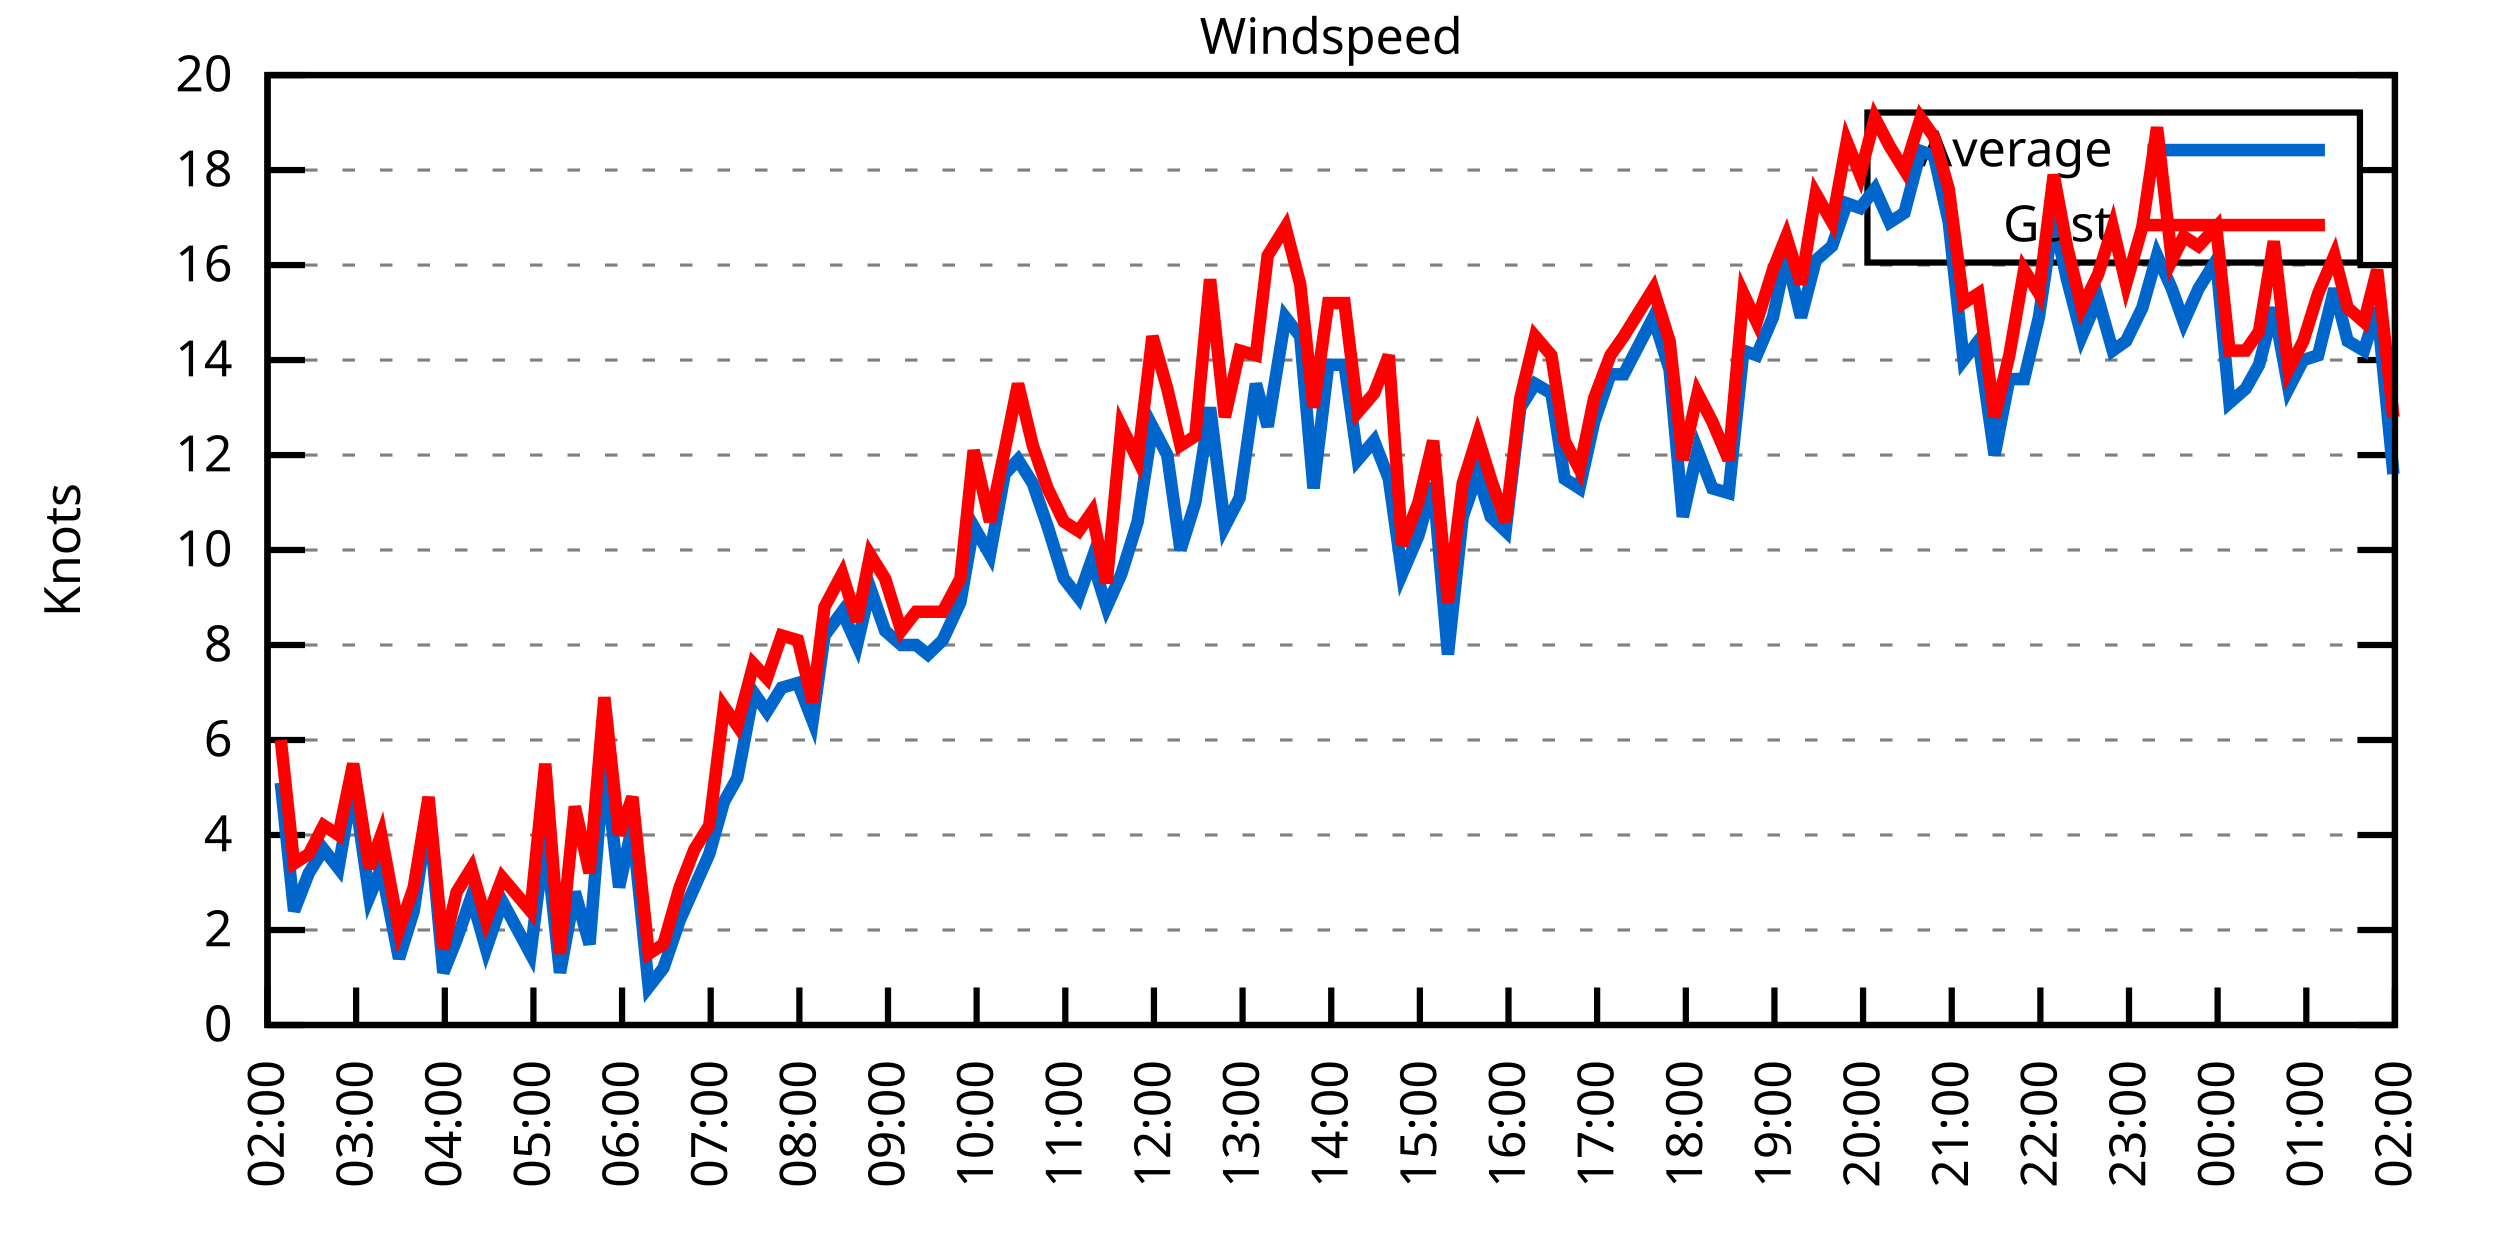
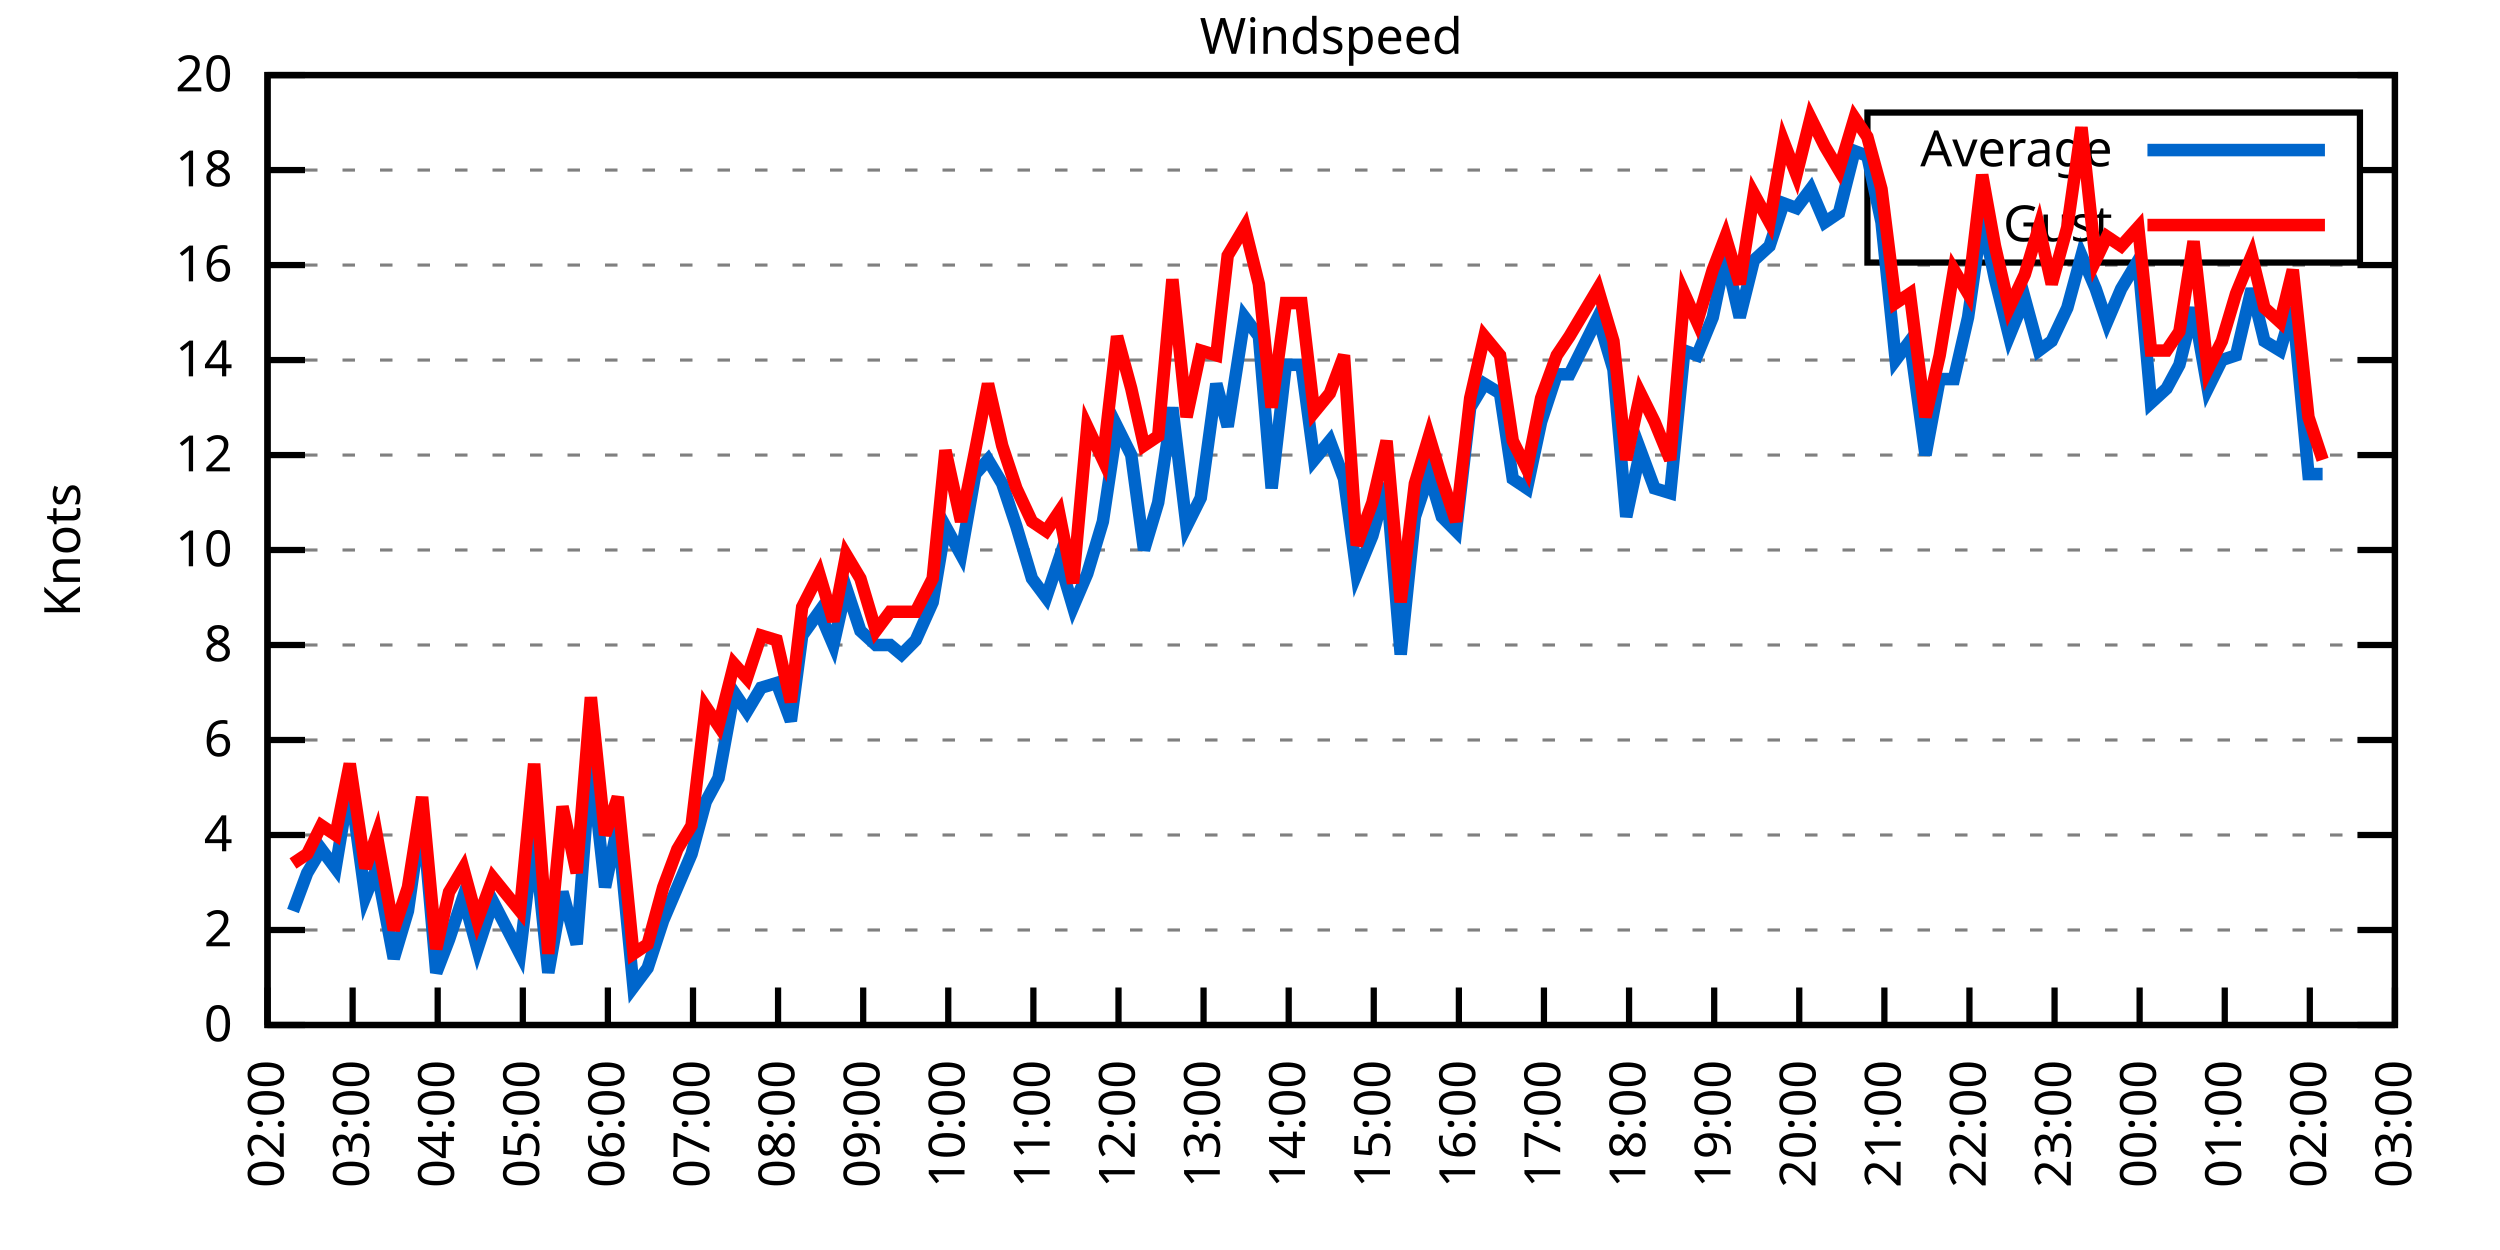
<svg xmlns="http://www.w3.org/2000/svg" xmlns:xlink="http://www.w3.org/1999/xlink" width="400" height="200" viewBox="0 0 400 200">
  <g id="gnuplot_canvas">
    <rect x="0" y="0" width="400" height="200" fill="none" />
    <defs>
      <circle id="gpDot" r="0.5" stroke-width="0.5" stroke="currentColor" />
      <path id="gpPt0" stroke-width="0.333" stroke="currentColor" d="M-1,0 h2 M0,-1 v2" />
      <path id="gpPt1" stroke-width="0.333" stroke="currentColor" d="M-1,-1 L1,1 M1,-1 L-1,1" />
      <path id="gpPt2" stroke-width="0.333" stroke="currentColor" d="M-1,0 L1,0 M0,-1 L0,1 M-1,-1 L1,1 M-1,1 L1,-1" />
      <rect id="gpPt3" stroke-width="0.333" stroke="currentColor" x="-1" y="-1" width="2" height="2" />
      <rect id="gpPt4" stroke-width="0.333" stroke="currentColor" fill="currentColor" x="-1" y="-1" width="2" height="2" />
      <circle id="gpPt5" stroke-width="0.333" stroke="currentColor" cx="0" cy="0" r="1" />
      <use xlink:href="#gpPt5" id="gpPt6" fill="currentColor" stroke="none" />
      <path id="gpPt7" stroke-width="0.333" stroke="currentColor" d="M0,-1.33 L-1.33,0.67 L1.33,0.67 z" />
      <use xlink:href="#gpPt7" id="gpPt8" fill="currentColor" stroke="none" />
      <use xlink:href="#gpPt7" id="gpPt9" stroke="currentColor" transform="rotate(180)" />
      <use xlink:href="#gpPt9" id="gpPt10" fill="currentColor" stroke="none" />
      <use xlink:href="#gpPt3" id="gpPt11" stroke="currentColor" transform="rotate(45)" />
      <use xlink:href="#gpPt11" id="gpPt12" fill="currentColor" stroke="none" />
      <path id="gpPt13" stroke-width="0.333" stroke="currentColor" d="M0,1.330 L1.265,0.411 L0.782,-1.067 L-0.782,-1.076 L-1.265,0.411 z" />
      <use xlink:href="#gpPt13" id="gpPt14" fill="currentColor" stroke="none" />
      <filter id="textbox" filterUnits="objectBoundingBox" x="0" y="0" height="1" width="1">
        <feFlood flood-color="white" flood-opacity="1" result="bgnd" />
        <feComposite in="SourceGraphic" in2="bgnd" operator="atop" />
      </filter>
      <filter id="greybox" filterUnits="objectBoundingBox" x="0" y="0" height="1" width="1">
        <feFlood flood-color="lightgrey" flood-opacity="1" result="grey" />
        <feComposite in="SourceGraphic" in2="grey" operator="atop" />
      </filter>
    </defs>
    <g fill="none" color="white" stroke="currentColor" stroke-width="1.00" stroke-linecap="butt" stroke-linejoin="miter">
</g>
    <g fill="none" color="black" stroke="currentColor" stroke-width="1.00" stroke-linecap="butt" stroke-linejoin="miter">
      <g stroke="none" shape-rendering="crispEdges">
        <polygon fill="rgb(255, 255, 255)" points="42.80,164.00 383.18,164.00 383.18,12.02 42.80,12.02 " />
      </g>
    </g>
    <g fill="none" color="black" stroke="currentColor" stroke-width="1.00" stroke-linecap="butt" stroke-linejoin="miter">
</g>
    <g fill="none" color="black" stroke="black" stroke-width="0.50" stroke-linecap="butt" stroke-linejoin="miter">
</g>
    <g fill="none" color="gray" stroke="currentColor" stroke-width="0.50" stroke-linecap="butt" stroke-linejoin="miter">
      <path stroke="gray" stroke-dasharray="2,4" class="gridline" d="M42.80,164.00 L383.19,164.00  " />
    </g>
    <g fill="none" color="gray" stroke="gray" stroke-width="1.00" stroke-linecap="butt" stroke-linejoin="miter">
</g>
    <g fill="none" color="black" stroke="currentColor" stroke-width="1.00" stroke-linecap="butt" stroke-linejoin="miter">
      <path stroke="black" d="M42.80,164.00 L48.80,164.00 M383.19,164.00 L377.19,164.00  " />
      <g transform="translate(37.20,166.60)" stroke="none" fill="black" font-family="Sans" font-size="8.00" text-anchor="end">
        <text>
          <tspan font-family="Sans"> 0</tspan>
        </text>
      </g>
    </g>
    <g fill="none" color="black" stroke="currentColor" stroke-width="1.00" stroke-linecap="butt" stroke-linejoin="miter">
</g>
    <g fill="none" color="black" stroke="black" stroke-width="0.50" stroke-linecap="butt" stroke-linejoin="miter">
</g>
    <g fill="none" color="gray" stroke="currentColor" stroke-width="0.50" stroke-linecap="butt" stroke-linejoin="miter">
      <path stroke="gray" stroke-dasharray="2,4" class="gridline" d="M42.80,148.80 L383.19,148.80  " />
    </g>
    <g fill="none" color="gray" stroke="gray" stroke-width="1.00" stroke-linecap="butt" stroke-linejoin="miter">
</g>
    <g fill="none" color="black" stroke="currentColor" stroke-width="1.00" stroke-linecap="butt" stroke-linejoin="miter">
      <path stroke="black" d="M42.80,148.80 L48.80,148.80 M383.19,148.80 L377.19,148.80  " />
      <g transform="translate(37.20,151.40)" stroke="none" fill="black" font-family="Sans" font-size="8.00" text-anchor="end">
        <text>
          <tspan font-family="Sans"> 2</tspan>
        </text>
      </g>
    </g>
    <g fill="none" color="black" stroke="currentColor" stroke-width="1.00" stroke-linecap="butt" stroke-linejoin="miter">
</g>
    <g fill="none" color="black" stroke="black" stroke-width="0.50" stroke-linecap="butt" stroke-linejoin="miter">
</g>
    <g fill="none" color="gray" stroke="currentColor" stroke-width="0.50" stroke-linecap="butt" stroke-linejoin="miter">
      <path stroke="gray" stroke-dasharray="2,4" class="gridline" d="M42.80,133.60 L383.19,133.60  " />
    </g>
    <g fill="none" color="gray" stroke="gray" stroke-width="1.00" stroke-linecap="butt" stroke-linejoin="miter">
</g>
    <g fill="none" color="black" stroke="currentColor" stroke-width="1.00" stroke-linecap="butt" stroke-linejoin="miter">
      <path stroke="black" d="M42.80,133.60 L48.80,133.60 M383.19,133.60 L377.19,133.60  " />
      <g transform="translate(37.20,136.20)" stroke="none" fill="black" font-family="Sans" font-size="8.00" text-anchor="end">
        <text>
          <tspan font-family="Sans"> 4</tspan>
        </text>
      </g>
    </g>
    <g fill="none" color="black" stroke="currentColor" stroke-width="1.00" stroke-linecap="butt" stroke-linejoin="miter">
</g>
    <g fill="none" color="black" stroke="black" stroke-width="0.50" stroke-linecap="butt" stroke-linejoin="miter">
</g>
    <g fill="none" color="gray" stroke="currentColor" stroke-width="0.50" stroke-linecap="butt" stroke-linejoin="miter">
      <path stroke="gray" stroke-dasharray="2,4" class="gridline" d="M42.80,118.40 L383.19,118.40  " />
    </g>
    <g fill="none" color="gray" stroke="gray" stroke-width="1.00" stroke-linecap="butt" stroke-linejoin="miter">
</g>
    <g fill="none" color="black" stroke="currentColor" stroke-width="1.00" stroke-linecap="butt" stroke-linejoin="miter">
      <path stroke="black" d="M42.80,118.40 L48.80,118.40 M383.19,118.40 L377.19,118.40  " />
      <g transform="translate(37.20,121.00)" stroke="none" fill="black" font-family="Sans" font-size="8.00" text-anchor="end">
        <text>
          <tspan font-family="Sans"> 6</tspan>
        </text>
      </g>
    </g>
    <g fill="none" color="black" stroke="currentColor" stroke-width="1.00" stroke-linecap="butt" stroke-linejoin="miter">
</g>
    <g fill="none" color="black" stroke="black" stroke-width="0.50" stroke-linecap="butt" stroke-linejoin="miter">
</g>
    <g fill="none" color="gray" stroke="currentColor" stroke-width="0.50" stroke-linecap="butt" stroke-linejoin="miter">
      <path stroke="gray" stroke-dasharray="2,4" class="gridline" d="M42.80,103.20 L383.19,103.20  " />
    </g>
    <g fill="none" color="gray" stroke="gray" stroke-width="1.00" stroke-linecap="butt" stroke-linejoin="miter">
</g>
    <g fill="none" color="black" stroke="currentColor" stroke-width="1.00" stroke-linecap="butt" stroke-linejoin="miter">
      <path stroke="black" d="M42.80,103.20 L48.80,103.20 M383.19,103.20 L377.19,103.20  " />
      <g transform="translate(37.20,105.80)" stroke="none" fill="black" font-family="Sans" font-size="8.00" text-anchor="end">
        <text>
          <tspan font-family="Sans"> 8</tspan>
        </text>
      </g>
    </g>
    <g fill="none" color="black" stroke="currentColor" stroke-width="1.00" stroke-linecap="butt" stroke-linejoin="miter">
</g>
    <g fill="none" color="black" stroke="black" stroke-width="0.50" stroke-linecap="butt" stroke-linejoin="miter">
</g>
    <g fill="none" color="gray" stroke="currentColor" stroke-width="0.50" stroke-linecap="butt" stroke-linejoin="miter">
      <path stroke="gray" stroke-dasharray="2,4" class="gridline" d="M42.80,88.00 L383.19,88.00  " />
    </g>
    <g fill="none" color="gray" stroke="gray" stroke-width="1.00" stroke-linecap="butt" stroke-linejoin="miter">
</g>
    <g fill="none" color="black" stroke="currentColor" stroke-width="1.00" stroke-linecap="butt" stroke-linejoin="miter">
      <path stroke="black" d="M42.80,88.00 L48.80,88.00 M383.19,88.00 L377.19,88.00  " />
      <g transform="translate(37.20,90.60)" stroke="none" fill="black" font-family="Sans" font-size="8.00" text-anchor="end">
        <text>
          <tspan font-family="Sans"> 10</tspan>
        </text>
      </g>
    </g>
    <g fill="none" color="black" stroke="currentColor" stroke-width="1.00" stroke-linecap="butt" stroke-linejoin="miter">
</g>
    <g fill="none" color="black" stroke="black" stroke-width="0.50" stroke-linecap="butt" stroke-linejoin="miter">
</g>
    <g fill="none" color="gray" stroke="currentColor" stroke-width="0.50" stroke-linecap="butt" stroke-linejoin="miter">
      <path stroke="gray" stroke-dasharray="2,4" class="gridline" d="M42.80,72.81 L383.19,72.81  " />
    </g>
    <g fill="none" color="gray" stroke="gray" stroke-width="1.00" stroke-linecap="butt" stroke-linejoin="miter">
</g>
    <g fill="none" color="black" stroke="currentColor" stroke-width="1.00" stroke-linecap="butt" stroke-linejoin="miter">
      <path stroke="black" d="M42.80,72.81 L48.80,72.81 M383.19,72.81 L377.19,72.81  " />
      <g transform="translate(37.20,75.41)" stroke="none" fill="black" font-family="Sans" font-size="8.00" text-anchor="end">
        <text>
          <tspan font-family="Sans"> 12</tspan>
        </text>
      </g>
    </g>
    <g fill="none" color="black" stroke="currentColor" stroke-width="1.00" stroke-linecap="butt" stroke-linejoin="miter">
</g>
    <g fill="none" color="black" stroke="black" stroke-width="0.50" stroke-linecap="butt" stroke-linejoin="miter">
</g>
    <g fill="none" color="gray" stroke="currentColor" stroke-width="0.50" stroke-linecap="butt" stroke-linejoin="miter">
      <path stroke="gray" stroke-dasharray="2,4" class="gridline" d="M42.80,57.61 L383.19,57.61  " />
    </g>
    <g fill="none" color="gray" stroke="gray" stroke-width="1.00" stroke-linecap="butt" stroke-linejoin="miter">
</g>
    <g fill="none" color="black" stroke="currentColor" stroke-width="1.00" stroke-linecap="butt" stroke-linejoin="miter">
      <path stroke="black" d="M42.80,57.61 L48.80,57.61 M383.19,57.61 L377.19,57.61  " />
      <g transform="translate(37.20,60.21)" stroke="none" fill="black" font-family="Sans" font-size="8.00" text-anchor="end">
        <text>
          <tspan font-family="Sans"> 14</tspan>
        </text>
      </g>
    </g>
    <g fill="none" color="black" stroke="currentColor" stroke-width="1.00" stroke-linecap="butt" stroke-linejoin="miter">
</g>
    <g fill="none" color="black" stroke="black" stroke-width="0.50" stroke-linecap="butt" stroke-linejoin="miter">
</g>
    <g fill="none" color="gray" stroke="currentColor" stroke-width="0.50" stroke-linecap="butt" stroke-linejoin="miter">
      <path stroke="gray" stroke-dasharray="2,4" class="gridline" d="M42.80,42.41 L383.19,42.41  " />
    </g>
    <g fill="none" color="gray" stroke="gray" stroke-width="1.00" stroke-linecap="butt" stroke-linejoin="miter">
</g>
    <g fill="none" color="black" stroke="currentColor" stroke-width="1.00" stroke-linecap="butt" stroke-linejoin="miter">
      <path stroke="black" d="M42.80,42.41 L48.80,42.41 M383.19,42.41 L377.19,42.41  " />
      <g transform="translate(37.20,45.01)" stroke="none" fill="black" font-family="Sans" font-size="8.00" text-anchor="end">
        <text>
          <tspan font-family="Sans"> 16</tspan>
        </text>
      </g>
    </g>
    <g fill="none" color="black" stroke="currentColor" stroke-width="1.00" stroke-linecap="butt" stroke-linejoin="miter">
</g>
    <g fill="none" color="black" stroke="black" stroke-width="0.50" stroke-linecap="butt" stroke-linejoin="miter">
</g>
    <g fill="none" color="gray" stroke="currentColor" stroke-width="0.50" stroke-linecap="butt" stroke-linejoin="miter">
      <path stroke="gray" stroke-dasharray="2,4" class="gridline" d="M42.80,27.21 L298.79,27.21 M377.59,27.21 L383.19,27.21  " />
    </g>
    <g fill="none" color="gray" stroke="gray" stroke-width="1.00" stroke-linecap="butt" stroke-linejoin="miter">
</g>
    <g fill="none" color="black" stroke="currentColor" stroke-width="1.00" stroke-linecap="butt" stroke-linejoin="miter">
      <path stroke="black" d="M42.80,27.21 L48.80,27.21 M383.19,27.21 L377.19,27.21  " />
      <g transform="translate(37.20,29.81)" stroke="none" fill="black" font-family="Sans" font-size="8.00" text-anchor="end">
        <text>
          <tspan font-family="Sans"> 18</tspan>
        </text>
      </g>
    </g>
    <g fill="none" color="black" stroke="currentColor" stroke-width="1.00" stroke-linecap="butt" stroke-linejoin="miter">
</g>
    <g fill="none" color="black" stroke="black" stroke-width="0.50" stroke-linecap="butt" stroke-linejoin="miter">
</g>
    <g fill="none" color="gray" stroke="currentColor" stroke-width="0.50" stroke-linecap="butt" stroke-linejoin="miter">
      <path stroke="gray" stroke-dasharray="2,4" class="gridline" d="M42.80,12.01 L383.19,12.01  " />
    </g>
    <g fill="none" color="gray" stroke="gray" stroke-width="1.00" stroke-linecap="butt" stroke-linejoin="miter">
</g>
    <g fill="none" color="black" stroke="currentColor" stroke-width="1.00" stroke-linecap="butt" stroke-linejoin="miter">
      <path stroke="black" d="M42.80,12.01 L48.80,12.01 M383.19,12.01 L377.19,12.01  " />
      <g transform="translate(37.20,14.61)" stroke="none" fill="black" font-family="Sans" font-size="8.00" text-anchor="end">
        <text>
          <tspan font-family="Sans"> 20</tspan>
        </text>
      </g>
    </g>
    <g fill="none" color="black" stroke="currentColor" stroke-width="1.00" stroke-linecap="butt" stroke-linejoin="miter">
      <path stroke="black" d="M42.80,164.00 L42.80,158.00  " />
      <g transform="translate(45.40,169.60) rotate(270.00)" stroke="none" fill="black" font-family="Sans" font-size="8.00" text-anchor="end">
        <text>
          <tspan font-family="Sans">02:00</tspan>
        </text>
      </g>
    </g>
    <g fill="none" color="black" stroke="currentColor" stroke-width="1.00" stroke-linecap="butt" stroke-linejoin="miter">
-       <path stroke="black" d="M56.98,164.00 L56.98,158.00  " />
-       <g transform="translate(59.58,169.60) rotate(270.00)" stroke="none" fill="black" font-family="Sans" font-size="8.00" text-anchor="end">
+       <path stroke="black" d="M56.42,164.00 L56.42,158.00  " />
+       <g transform="translate(59.02,169.60) rotate(270.00)" stroke="none" fill="black" font-family="Sans" font-size="8.00" text-anchor="end">
        <text>
          <tspan font-family="Sans">03:00</tspan>
        </text>
      </g>
    </g>
    <g fill="none" color="black" stroke="currentColor" stroke-width="1.00" stroke-linecap="butt" stroke-linejoin="miter">
-       <path stroke="black" d="M71.17,164.00 L71.17,158.00  " />
-       <g transform="translate(73.77,169.60) rotate(270.00)" stroke="none" fill="black" font-family="Sans" font-size="8.00" text-anchor="end">
+       <path stroke="black" d="M70.03,164.00 L70.03,158.00  " />
+       <g transform="translate(72.63,169.60) rotate(270.00)" stroke="none" fill="black" font-family="Sans" font-size="8.00" text-anchor="end">
        <text>
          <tspan font-family="Sans">04:00</tspan>
        </text>
      </g>
    </g>
    <g fill="none" color="black" stroke="currentColor" stroke-width="1.00" stroke-linecap="butt" stroke-linejoin="miter">
-       <path stroke="black" d="M85.35,164.00 L85.35,158.00  " />
-       <g transform="translate(87.95,169.60) rotate(270.00)" stroke="none" fill="black" font-family="Sans" font-size="8.00" text-anchor="end">
+       <path stroke="black" d="M83.65,164.00 L83.65,158.00  " />
+       <g transform="translate(86.25,169.60) rotate(270.00)" stroke="none" fill="black" font-family="Sans" font-size="8.00" text-anchor="end">
        <text>
          <tspan font-family="Sans">05:00</tspan>
        </text>
      </g>
    </g>
    <g fill="none" color="black" stroke="currentColor" stroke-width="1.00" stroke-linecap="butt" stroke-linejoin="miter">
-       <path stroke="black" d="M99.53,164.00 L99.53,158.00  " />
-       <g transform="translate(102.13,169.60) rotate(270.00)" stroke="none" fill="black" font-family="Sans" font-size="8.00" text-anchor="end">
+       <path stroke="black" d="M97.26,164.00 L97.26,158.00  " />
+       <g transform="translate(99.86,169.60) rotate(270.00)" stroke="none" fill="black" font-family="Sans" font-size="8.00" text-anchor="end">
        <text>
          <tspan font-family="Sans">06:00</tspan>
        </text>
      </g>
    </g>
    <g fill="none" color="black" stroke="currentColor" stroke-width="1.00" stroke-linecap="butt" stroke-linejoin="miter">
-       <path stroke="black" d="M113.71,164.00 L113.71,158.00  " />
-       <g transform="translate(116.31,169.60) rotate(270.00)" stroke="none" fill="black" font-family="Sans" font-size="8.00" text-anchor="end">
+       <path stroke="black" d="M110.88,164.00 L110.88,158.00  " />
+       <g transform="translate(113.48,169.60) rotate(270.00)" stroke="none" fill="black" font-family="Sans" font-size="8.00" text-anchor="end">
        <text>
          <tspan font-family="Sans">07:00</tspan>
        </text>
      </g>
    </g>
    <g fill="none" color="black" stroke="currentColor" stroke-width="1.00" stroke-linecap="butt" stroke-linejoin="miter">
-       <path stroke="black" d="M127.90,164.00 L127.90,158.00  " />
-       <g transform="translate(130.50,169.60) rotate(270.00)" stroke="none" fill="black" font-family="Sans" font-size="8.00" text-anchor="end">
+       <path stroke="black" d="M124.49,164.00 L124.49,158.00  " />
+       <g transform="translate(127.09,169.60) rotate(270.00)" stroke="none" fill="black" font-family="Sans" font-size="8.00" text-anchor="end">
        <text>
          <tspan font-family="Sans">08:00</tspan>
        </text>
      </g>
    </g>
    <g fill="none" color="black" stroke="currentColor" stroke-width="1.00" stroke-linecap="butt" stroke-linejoin="miter">
-       <path stroke="black" d="M142.08,164.00 L142.08,158.00  " />
-       <g transform="translate(144.68,169.60) rotate(270.00)" stroke="none" fill="black" font-family="Sans" font-size="8.00" text-anchor="end">
+       <path stroke="black" d="M138.11,164.00 L138.11,158.00  " />
+       <g transform="translate(140.71,169.60) rotate(270.00)" stroke="none" fill="black" font-family="Sans" font-size="8.00" text-anchor="end">
        <text>
          <tspan font-family="Sans">09:00</tspan>
        </text>
      </g>
    </g>
    <g fill="none" color="black" stroke="currentColor" stroke-width="1.00" stroke-linecap="butt" stroke-linejoin="miter">
-       <path stroke="black" d="M156.26,164.00 L156.26,158.00  " />
-       <g transform="translate(158.86,169.60) rotate(270.00)" stroke="none" fill="black" font-family="Sans" font-size="8.00" text-anchor="end">
+       <path stroke="black" d="M151.72,164.00 L151.72,158.00  " />
+       <g transform="translate(154.32,169.60) rotate(270.00)" stroke="none" fill="black" font-family="Sans" font-size="8.00" text-anchor="end">
        <text>
          <tspan font-family="Sans">10:00</tspan>
        </text>
      </g>
    </g>
    <g fill="none" color="black" stroke="currentColor" stroke-width="1.00" stroke-linecap="butt" stroke-linejoin="miter">
-       <path stroke="black" d="M170.45,164.00 L170.45,158.00  " />
-       <g transform="translate(173.05,169.60) rotate(270.00)" stroke="none" fill="black" font-family="Sans" font-size="8.00" text-anchor="end">
+       <path stroke="black" d="M165.34,164.00 L165.34,158.00  " />
+       <g transform="translate(167.94,169.60) rotate(270.00)" stroke="none" fill="black" font-family="Sans" font-size="8.00" text-anchor="end">
        <text>
          <tspan font-family="Sans">11:00</tspan>
        </text>
      </g>
    </g>
    <g fill="none" color="black" stroke="currentColor" stroke-width="1.00" stroke-linecap="butt" stroke-linejoin="miter">
-       <path stroke="black" d="M184.63,164.00 L184.63,158.00  " />
-       <g transform="translate(187.23,169.60) rotate(270.00)" stroke="none" fill="black" font-family="Sans" font-size="8.00" text-anchor="end">
+       <path stroke="black" d="M178.96,164.00 L178.96,158.00  " />
+       <g transform="translate(181.56,169.60) rotate(270.00)" stroke="none" fill="black" font-family="Sans" font-size="8.00" text-anchor="end">
        <text>
          <tspan font-family="Sans">12:00</tspan>
        </text>
      </g>
    </g>
    <g fill="none" color="black" stroke="currentColor" stroke-width="1.00" stroke-linecap="butt" stroke-linejoin="miter">
-       <path stroke="black" d="M198.81,164.00 L198.81,158.00  " />
-       <g transform="translate(201.41,169.60) rotate(270.00)" stroke="none" fill="black" font-family="Sans" font-size="8.00" text-anchor="end">
+       <path stroke="black" d="M192.57,164.00 L192.57,158.00  " />
+       <g transform="translate(195.17,169.60) rotate(270.00)" stroke="none" fill="black" font-family="Sans" font-size="8.00" text-anchor="end">
        <text>
          <tspan font-family="Sans">13:00</tspan>
        </text>
      </g>
    </g>
    <g fill="none" color="black" stroke="currentColor" stroke-width="1.00" stroke-linecap="butt" stroke-linejoin="miter">
-       <path stroke="black" d="M213.00,164.00 L213.00,158.00  " />
-       <g transform="translate(215.60,169.60) rotate(270.00)" stroke="none" fill="black" font-family="Sans" font-size="8.00" text-anchor="end">
+       <path stroke="black" d="M206.19,164.00 L206.19,158.00  " />
+       <g transform="translate(208.79,169.60) rotate(270.00)" stroke="none" fill="black" font-family="Sans" font-size="8.00" text-anchor="end">
        <text>
          <tspan font-family="Sans">14:00</tspan>
        </text>
      </g>
    </g>
    <g fill="none" color="black" stroke="currentColor" stroke-width="1.00" stroke-linecap="butt" stroke-linejoin="miter">
-       <path stroke="black" d="M227.18,164.00 L227.18,158.00  " />
-       <g transform="translate(229.78,169.60) rotate(270.00)" stroke="none" fill="black" font-family="Sans" font-size="8.00" text-anchor="end">
+       <path stroke="black" d="M219.80,164.00 L219.80,158.00  " />
+       <g transform="translate(222.40,169.60) rotate(270.00)" stroke="none" fill="black" font-family="Sans" font-size="8.00" text-anchor="end">
        <text>
          <tspan font-family="Sans">15:00</tspan>
        </text>
      </g>
    </g>
    <g fill="none" color="black" stroke="currentColor" stroke-width="1.00" stroke-linecap="butt" stroke-linejoin="miter">
-       <path stroke="black" d="M241.36,164.00 L241.36,158.00  " />
-       <g transform="translate(243.96,169.60) rotate(270.00)" stroke="none" fill="black" font-family="Sans" font-size="8.00" text-anchor="end">
+       <path stroke="black" d="M233.42,164.00 L233.42,158.00  " />
+       <g transform="translate(236.02,169.60) rotate(270.00)" stroke="none" fill="black" font-family="Sans" font-size="8.00" text-anchor="end">
        <text>
          <tspan font-family="Sans">16:00</tspan>
        </text>
      </g>
    </g>
    <g fill="none" color="black" stroke="currentColor" stroke-width="1.00" stroke-linecap="butt" stroke-linejoin="miter">
-       <path stroke="black" d="M255.54,164.00 L255.54,158.00  " />
-       <g transform="translate(258.14,169.60) rotate(270.00)" stroke="none" fill="black" font-family="Sans" font-size="8.00" text-anchor="end">
+       <path stroke="black" d="M247.03,164.00 L247.03,158.00  " />
+       <g transform="translate(249.63,169.60) rotate(270.00)" stroke="none" fill="black" font-family="Sans" font-size="8.00" text-anchor="end">
        <text>
          <tspan font-family="Sans">17:00</tspan>
        </text>
      </g>
    </g>
    <g fill="none" color="black" stroke="currentColor" stroke-width="1.00" stroke-linecap="butt" stroke-linejoin="miter">
-       <path stroke="black" d="M269.73,164.00 L269.73,158.00  " />
-       <g transform="translate(272.33,169.60) rotate(270.00)" stroke="none" fill="black" font-family="Sans" font-size="8.00" text-anchor="end">
+       <path stroke="black" d="M260.65,164.00 L260.65,158.00  " />
+       <g transform="translate(263.25,169.60) rotate(270.00)" stroke="none" fill="black" font-family="Sans" font-size="8.00" text-anchor="end">
        <text>
          <tspan font-family="Sans">18:00</tspan>
        </text>
      </g>
    </g>
    <g fill="none" color="black" stroke="currentColor" stroke-width="1.00" stroke-linecap="butt" stroke-linejoin="miter">
-       <path stroke="black" d="M283.91,164.00 L283.91,158.00  " />
-       <g transform="translate(286.51,169.60) rotate(270.00)" stroke="none" fill="black" font-family="Sans" font-size="8.00" text-anchor="end">
+       <path stroke="black" d="M274.27,164.00 L274.27,158.00  " />
+       <g transform="translate(276.87,169.60) rotate(270.00)" stroke="none" fill="black" font-family="Sans" font-size="8.00" text-anchor="end">
        <text>
          <tspan font-family="Sans">19:00</tspan>
        </text>
      </g>
    </g>
    <g fill="none" color="black" stroke="currentColor" stroke-width="1.00" stroke-linecap="butt" stroke-linejoin="miter">
-       <path stroke="black" d="M298.09,164.00 L298.09,158.00  " />
-       <g transform="translate(300.69,169.60) rotate(270.00)" stroke="none" fill="black" font-family="Sans" font-size="8.00" text-anchor="end">
+       <path stroke="black" d="M287.88,164.00 L287.88,158.00  " />
+       <g transform="translate(290.48,169.60) rotate(270.00)" stroke="none" fill="black" font-family="Sans" font-size="8.00" text-anchor="end">
        <text>
          <tspan font-family="Sans">20:00</tspan>
        </text>
      </g>
    </g>
    <g fill="none" color="black" stroke="currentColor" stroke-width="1.00" stroke-linecap="butt" stroke-linejoin="miter">
-       <path stroke="black" d="M312.28,164.00 L312.28,158.00  " />
-       <g transform="translate(314.88,169.60) rotate(270.00)" stroke="none" fill="black" font-family="Sans" font-size="8.00" text-anchor="end">
+       <path stroke="black" d="M301.50,164.00 L301.50,158.00  " />
+       <g transform="translate(304.10,169.60) rotate(270.00)" stroke="none" fill="black" font-family="Sans" font-size="8.00" text-anchor="end">
        <text>
          <tspan font-family="Sans">21:00</tspan>
        </text>
      </g>
    </g>
    <g fill="none" color="black" stroke="currentColor" stroke-width="1.00" stroke-linecap="butt" stroke-linejoin="miter">
-       <path stroke="black" d="M326.46,164.00 L326.46,158.00  " />
-       <g transform="translate(329.06,169.60) rotate(270.00)" stroke="none" fill="black" font-family="Sans" font-size="8.00" text-anchor="end">
+       <path stroke="black" d="M315.11,164.00 L315.11,158.00  " />
+       <g transform="translate(317.71,169.60) rotate(270.00)" stroke="none" fill="black" font-family="Sans" font-size="8.00" text-anchor="end">
        <text>
          <tspan font-family="Sans">22:00</tspan>
        </text>
      </g>
    </g>
    <g fill="none" color="black" stroke="currentColor" stroke-width="1.00" stroke-linecap="butt" stroke-linejoin="miter">
-       <path stroke="black" d="M340.64,164.00 L340.64,158.00  " />
-       <g transform="translate(343.24,169.60) rotate(270.00)" stroke="none" fill="black" font-family="Sans" font-size="8.00" text-anchor="end">
+       <path stroke="black" d="M328.73,164.00 L328.73,158.00  " />
+       <g transform="translate(331.33,169.60) rotate(270.00)" stroke="none" fill="black" font-family="Sans" font-size="8.00" text-anchor="end">
        <text>
          <tspan font-family="Sans">23:00</tspan>
        </text>
      </g>
    </g>
    <g fill="none" color="black" stroke="currentColor" stroke-width="1.00" stroke-linecap="butt" stroke-linejoin="miter">
-       <path stroke="black" d="M354.82,164.00 L354.82,158.00  " />
-       <g transform="translate(357.42,169.60) rotate(270.00)" stroke="none" fill="black" font-family="Sans" font-size="8.00" text-anchor="end">
+       <path stroke="black" d="M342.34,164.00 L342.34,158.00  " />
+       <g transform="translate(344.94,169.60) rotate(270.00)" stroke="none" fill="black" font-family="Sans" font-size="8.00" text-anchor="end">
        <text>
          <tspan font-family="Sans">00:00</tspan>
        </text>
      </g>
    </g>
    <g fill="none" color="black" stroke="currentColor" stroke-width="1.00" stroke-linecap="butt" stroke-linejoin="miter">
-       <path stroke="black" d="M369.01,164.00 L369.01,158.00  " />
-       <g transform="translate(371.61,169.60) rotate(270.00)" stroke="none" fill="black" font-family="Sans" font-size="8.00" text-anchor="end">
+       <path stroke="black" d="M355.96,164.00 L355.96,158.00  " />
+       <g transform="translate(358.56,169.60) rotate(270.00)" stroke="none" fill="black" font-family="Sans" font-size="8.00" text-anchor="end">
        <text>
          <tspan font-family="Sans">01:00</tspan>
+         </text>
+       </g>
+     </g>
+     <g fill="none" color="black" stroke="currentColor" stroke-width="1.00" stroke-linecap="butt" stroke-linejoin="miter">
+       <path stroke="black" d="M369.57,164.00 L369.57,158.00  " />
+       <g transform="translate(372.17,169.60) rotate(270.00)" stroke="none" fill="black" font-family="Sans" font-size="8.00" text-anchor="end">
+         <text>
+           <tspan font-family="Sans">02:00</tspan>
        </text>
      </g>
    </g>
    <g fill="none" color="black" stroke="currentColor" stroke-width="1.00" stroke-linecap="butt" stroke-linejoin="miter">
      <path stroke="black" d="M383.19,164.00 L383.19,158.00  " />
      <g transform="translate(385.79,169.60) rotate(270.00)" stroke="none" fill="black" font-family="Sans" font-size="8.00" text-anchor="end">
        <text>
-           <tspan font-family="Sans">02:00</tspan>
+           <tspan font-family="Sans">03:00</tspan>
        </text>
      </g>
    </g>
    <g fill="none" color="black" stroke="currentColor" stroke-width="1.00" stroke-linecap="butt" stroke-linejoin="miter">
</g>
    <g fill="none" color="black" stroke="currentColor" stroke-width="1.00" stroke-linecap="butt" stroke-linejoin="miter">
      <path stroke="black" d="M42.80,12.01 L42.80,164.00 L383.19,164.00 L383.19,12.01 L42.80,12.01 Z  " />
    </g>
    <g fill="none" color="black" stroke="currentColor" stroke-width="1.00" stroke-linecap="butt" stroke-linejoin="miter">
</g>
    <g fill="none" color="black" stroke="currentColor" stroke-width="1.00" stroke-linecap="butt" stroke-linejoin="miter">
      <path stroke="black" d="M298.79,42.01 L298.79,18.01 L377.59,18.01 L377.59,42.01 L298.79,42.01 Z  " />
    </g>
    <g id="Windspeed_plot_1">
      <g fill="none" color="white" stroke="black" stroke-width="2.00" stroke-linecap="butt" stroke-linejoin="miter">
</g>
      <g fill="none" color="black" stroke="currentColor" stroke-width="2.00" stroke-linecap="butt" stroke-linejoin="miter">
        <g transform="translate(337.99,26.61)" stroke="none" fill="black" font-family="Sans" font-size="8.00" text-anchor="end">
          <text>
            <tspan font-family="Sans">Average</tspan>
          </text>
        </g>
      </g>
      <g fill="none" color="black" stroke="currentColor" stroke-width="2.00" stroke-linecap="butt" stroke-linejoin="miter">
-         <path stroke="rgb(  0, 102, 204)" d="M343.59,24.01 L371.99,24.01 M44.93,125.24 L47.05,145.76 L49.42,139.68 L51.78,135.88 L54.15,138.92 L56.51,125.24   L59.11,143.48 L61.00,138.92 L63.84,153.36 L66.20,145.76 L68.57,129.80 L70.93,155.64 L73.06,150.32 L75.42,143.48   L77.78,151.84 L80.38,144.24 L84.88,152.60 L87.24,133.60 L89.60,155.64 L91.97,142.72 L94.33,151.08 L96.70,121.44   L99.06,141.96 L101.19,132.08 L103.79,157.92 L106.15,154.88 L108.75,147.28 L111.11,141.96 L113.48,136.64 L115.84,128.28   L117.97,124.48 L120.57,110.80 L122.70,113.84 L125.06,110.04 L127.66,109.28 L130.02,115.36 L131.92,101.68 L134.75,97.88   L137.12,103.20 L139.24,94.08 L141.61,100.92 L144.21,103.20 L146.57,103.20 L148.46,104.72 L150.83,102.44 L153.66,96.36   L155.79,84.21 L158.39,88.76 L160.75,75.85 L162.88,73.57 L165.25,77.37 L167.61,84.21 L170.21,92.56 L172.57,95.60   L174.70,89.52 L177.06,97.12 L179.43,91.80 L182.03,83.45 L184.39,68.25 L186.76,72.81 L188.88,88.00 L191.25,80.41   L193.61,65.21 L195.98,84.21 L198.34,79.65 L200.94,61.41 L202.83,68.25 L205.67,50.77 L208.03,53.81 L210.16,78.13   L212.52,58.37 L215.12,58.37 L217.25,73.57 L219.85,70.53 L222.21,76.61 L224.34,91.80 L226.94,85.73 L229.31,77.37   L231.67,104.72 L234.03,82.69 L236.40,75.85 L238.52,82.69 L240.89,84.97 L243.25,65.21 L245.62,61.41 L248.22,62.93   L250.34,76.61 L252.71,78.13 L255.07,67.49 L257.67,59.89 L259.80,59.89 L262.16,55.33 L264.53,50.77 L267.13,59.13   L269.25,82.69 L271.62,72.05 L273.98,78.13 L276.58,78.89 L278.95,56.09 L281.07,56.85 L283.67,50.77 L285.80,40.89   L288.16,50.77 L290.53,41.65 L293.13,39.37 L295.49,32.53 L297.62,33.29 L299.98,30.25 L302.35,35.57 L304.71,34.05   L307.31,24.17 L309.44,24.93 L311.80,35.57 L314.17,57.61 L316.53,54.57 L319.13,72.81 L321.49,60.65 L323.86,60.65   L326.22,50.77 L328.59,34.81 L330.71,44.69 L333.08,53.81 L335.68,47.73 L338.04,56.09 L340.17,54.57 L342.77,49.25   L345.13,40.89 L347.50,46.21 L349.39,51.53 L351.75,46.21 L354.59,41.65 L356.72,64.45 L359.32,62.17 L361.44,58.37   L363.81,49.25 L366.17,62.17 L368.53,57.61 L370.90,56.85 L373.50,46.21 L375.63,54.57 L378.23,56.09 L380.35,49.25   L382.95,75.85  " />
+         <path stroke="rgb(  0, 102, 204)" d="M343.59,24.01 L371.99,24.01 M46.88,145.76 L49.15,139.68 L51.42,135.88 L53.69,138.92 L55.96,125.24 L58.46,143.48   L60.27,138.92 L63.00,153.36 L65.27,145.76 L67.54,129.80 L69.80,155.64 L71.85,150.32 L74.12,143.48 L76.39,151.84   L78.88,144.24 L83.19,152.60 L85.46,133.60 L87.73,155.64 L90.00,142.72 L92.27,151.08 L94.54,121.44 L96.81,141.96   L98.85,132.08 L101.35,157.92 L103.62,154.88 L106.11,147.28 L108.38,141.96 L110.65,136.64 L112.92,128.28 L114.96,124.48   L117.46,110.80 L119.50,113.84 L121.77,110.04 L124.27,109.28 L126.54,115.36 L128.35,101.68 L131.07,97.88 L133.34,103.20   L135.39,94.08 L137.66,100.92 L140.15,103.20 L142.42,103.20 L144.24,104.72 L146.51,102.44 L149.23,96.36 L151.27,84.21   L153.77,88.76 L156.04,75.85 L158.08,73.57 L160.35,77.37 L162.62,84.21 L165.11,92.56 L167.38,95.60 L169.43,89.52   L171.69,97.12 L173.96,91.80 L176.46,83.45 L178.73,68.25 L181.00,72.81 L183.04,88.00 L185.31,80.41 L187.58,65.21   L189.85,84.21 L192.12,79.65 L194.61,61.41 L196.43,68.25 L199.15,50.77 L201.42,53.81 L203.46,78.13 L205.73,58.37   L208.23,58.37 L210.27,73.57 L212.77,70.53 L215.04,76.61 L217.08,91.80 L219.58,85.73 L221.85,77.37 L224.11,104.72   L226.38,82.69 L228.65,75.85 L230.70,82.69 L232.96,84.97 L235.23,65.21 L237.50,61.41 L240.00,62.93 L242.04,76.61   L244.31,78.13 L246.58,67.49 L249.08,59.89 L251.12,59.89 L253.39,55.33 L255.66,50.77 L258.15,59.13 L260.20,82.69   L262.47,72.05 L264.73,78.13 L267.23,78.89 L269.50,56.09 L271.54,56.85 L274.04,50.77 L276.08,40.89 L278.35,50.77   L280.62,41.65 L283.12,39.37 L285.38,32.53 L287.43,33.29 L289.70,30.25 L291.97,35.57 L294.23,34.05 L296.73,24.17   L298.77,24.93 L301.04,35.57 L303.31,57.61 L305.58,54.57 L308.08,72.81 L310.35,60.65 L312.62,60.65 L314.89,50.77   L317.15,34.81 L319.20,44.69 L321.47,53.81 L323.96,47.73 L326.23,56.09 L328.27,54.57 L330.77,49.25 L333.04,40.89   L335.31,46.21 L337.12,51.53 L339.39,46.21 L342.12,41.65 L344.16,64.45 L346.65,62.17 L348.70,58.37 L350.97,49.25   L353.24,62.17 L355.50,57.61 L357.77,56.85 L360.27,46.21 L362.31,54.57 L364.81,56.09 L366.85,49.25 L369.35,75.85   L371.62,75.85  " />
      </g>
    </g>
    <g id="Windspeed_plot_2">
      <g fill="none" color="black" stroke="currentColor" stroke-width="2.00" stroke-linecap="butt" stroke-linejoin="miter">
        <g transform="translate(337.99,38.61)" stroke="none" fill="black" font-family="Sans" font-size="8.00" text-anchor="end">
          <text>
            <tspan font-family="Sans">Gust</tspan>
          </text>
        </g>
      </g>
      <g fill="none" color="black" stroke="currentColor" stroke-width="2.00" stroke-linecap="butt" stroke-linejoin="miter">
-         <path stroke="rgb(255,   0,   0)" d="M343.59,36.01 L371.99,36.01 M44.93,118.40 L47.05,138.16 L49.42,136.64 L51.78,132.08 L54.15,133.60 L56.51,122.20   L59.11,138.92 L61.00,133.60 L63.84,148.80 L66.20,141.96 L68.57,127.52 L70.93,151.84 L73.06,142.72 L75.42,138.92   L77.78,147.28 L80.38,140.44 L84.88,145.76 L87.24,122.20 L89.60,152.60 L91.97,129.04 L94.33,139.68 L96.70,111.56   L99.06,133.60 L101.19,127.52 L103.79,152.60 L106.15,151.08 L108.75,141.96 L111.11,135.88 L113.48,132.08 L115.84,113.08   L117.97,116.12 L120.57,106.24 L122.70,108.52 L125.06,101.68 L127.66,102.44 L130.02,112.32 L131.92,97.12 L134.75,91.80   L137.12,99.40 L139.24,88.76 L141.61,92.56 L144.21,100.92 L146.57,97.88 L148.46,97.88 L150.83,97.88 L153.66,92.56   L155.79,72.05 L158.39,83.45 L160.75,72.05 L162.88,61.41 L165.25,71.29 L167.61,78.13 L170.21,83.45 L172.57,84.97   L174.70,81.93 L177.06,93.32 L179.43,68.25 L182.03,73.57 L184.39,53.81 L186.76,62.17 L188.88,71.29 L191.25,69.77   L193.61,44.69 L195.98,66.73 L198.34,56.09 L200.94,56.85 L202.83,40.89 L205.67,36.33 L208.03,45.45 L210.16,65.21   L212.52,48.49 L215.12,48.49 L217.25,65.97 L219.85,62.93 L222.21,56.85 L224.34,87.25 L226.94,80.41 L229.31,70.53   L231.67,96.36 L234.03,77.37 L236.40,69.77 L238.52,76.61 L240.89,83.45 L243.25,63.69 L245.62,53.81 L248.22,56.85   L250.34,70.53 L252.71,75.09 L255.07,63.69 L257.67,56.85 L259.80,53.81 L262.16,50.01 L264.53,46.21 L267.13,54.57   L269.25,73.57 L271.62,62.93 L273.98,67.49 L276.58,73.57 L278.95,46.97 L281.07,51.53 L283.67,43.17 L285.80,37.85   L288.16,45.45 L290.53,31.01 L293.13,35.57 L295.49,22.65 L297.62,27.97 L299.98,18.85 L302.35,23.41 L304.71,27.21   L307.31,18.85 L309.44,21.89 L311.80,30.25 L314.17,48.49 L316.53,46.97 L319.13,66.73 L321.49,56.85 L323.86,43.17   L326.22,46.97 L328.59,27.97 L330.71,39.37 L333.08,49.25 L335.68,43.93 L338.04,36.33 L340.17,45.45 L342.77,36.33   L345.13,20.37 L347.50,41.65 L349.39,37.85 L351.75,39.37 L354.59,36.33 L356.72,56.09 L359.32,56.09 L361.44,53.05   L363.81,38.61 L366.17,59.13 L368.53,54.57 L370.90,46.97 L373.50,40.89 L375.63,49.25 L378.23,51.53 L380.35,43.17   L382.95,66.73  " />
+         <path stroke="rgb(255,   0,   0)" d="M343.59,36.01 L371.99,36.01 M46.88,138.16 L49.15,136.64 L51.42,132.08 L53.69,133.60 L55.96,122.20 L58.46,138.92   L60.27,133.60 L63.00,148.80 L65.27,141.96 L67.54,127.52 L69.80,151.84 L71.85,142.72 L74.12,138.92 L76.39,147.28   L78.88,140.44 L83.19,145.76 L85.46,122.20 L87.73,152.60 L90.00,129.04 L92.27,139.68 L94.54,111.56 L96.81,133.60   L98.85,127.52 L101.35,152.60 L103.62,151.08 L106.11,141.96 L108.38,135.88 L110.65,132.08 L112.92,113.08 L114.96,116.12   L117.46,106.24 L119.50,108.52 L121.77,101.68 L124.27,102.44 L126.54,112.32 L128.35,97.12 L131.07,91.80 L133.34,99.40   L135.39,88.76 L137.66,92.56 L140.15,100.92 L142.42,97.88 L144.24,97.88 L146.51,97.88 L149.23,92.56 L151.27,72.05   L153.77,83.45 L156.04,72.05 L158.08,61.41 L160.35,71.29 L162.62,78.13 L165.11,83.45 L167.38,84.97 L169.43,81.93   L171.69,93.32 L173.96,68.25 L176.46,73.57 L178.73,53.81 L181.00,62.17 L183.04,71.29 L185.31,69.77 L187.58,44.69   L189.85,66.73 L192.12,56.09 L194.61,56.85 L196.43,40.89 L199.15,36.33 L201.42,45.45 L203.46,65.21 L205.73,48.49   L208.23,48.49 L210.27,65.97 L212.77,62.93 L215.04,56.85 L217.08,87.25 L219.58,80.41 L221.85,70.53 L224.11,96.36   L226.38,77.37 L228.65,69.77 L230.70,76.61 L232.96,83.45 L235.23,63.69 L237.50,53.81 L240.00,56.85 L242.04,70.53   L244.31,75.09 L246.58,63.69 L249.08,56.85 L251.12,53.81 L253.39,50.01 L255.66,46.21 L258.15,54.57 L260.20,73.57   L262.47,62.93 L264.73,67.49 L267.23,73.57 L269.50,46.97 L271.54,51.53 L274.04,43.17 L276.08,37.85 L278.35,45.45   L280.62,31.01 L283.12,35.57 L285.38,22.65 L287.43,27.97 L289.70,18.85 L291.97,23.41 L294.23,27.21 L296.73,18.85   L298.77,21.89 L301.04,30.25 L303.31,48.49 L305.58,46.97 L308.08,66.73 L310.35,56.85 L312.62,43.17 L314.89,46.97   L317.15,27.97 L319.20,39.37 L321.47,49.25 L323.96,43.93 L326.23,36.33 L328.27,45.45 L330.77,36.33 L333.04,20.37   L335.31,41.65 L337.12,37.85 L339.39,39.37 L342.12,36.33 L344.16,56.09 L346.65,56.09 L348.70,53.05 L350.97,38.61   L353.24,59.13 L355.50,54.57 L357.77,46.97 L360.27,40.89 L362.31,49.25 L364.81,51.53 L366.85,43.17 L369.35,66.73   L371.62,73.57  " />
      </g>
    </g>
    <g fill="none" color="black" stroke="currentColor" stroke-width="2.00" stroke-linecap="butt" stroke-linejoin="miter">
</g>
    <g fill="none" color="black" stroke="black" stroke-width="1.00" stroke-linecap="butt" stroke-linejoin="miter">
</g>
    <g fill="none" color="black" stroke="currentColor" stroke-width="1.00" stroke-linecap="butt" stroke-linejoin="miter">
      <path stroke="black" d="M42.80,12.01 L42.80,164.00 L383.19,164.00 L383.19,12.01 L42.80,12.01 Z  " />
      <g transform="translate(12.80,88.01) rotate(270.00)" stroke="none" fill="black" font-family="Sans" font-size="8.00" text-anchor="middle">
        <text>
          <tspan font-family="Sans">Knots</tspan>
        </text>
      </g>
    </g>
    <g fill="none" color="black" stroke="currentColor" stroke-width="1.00" stroke-linecap="butt" stroke-linejoin="miter">
</g>
    <g fill="none" color="black" stroke="currentColor" stroke-width="1.00" stroke-linecap="butt" stroke-linejoin="miter">
      <g transform="translate(212.99,8.61)" stroke="none" fill="black" font-family="Sans" font-size="8.00" text-anchor="middle">
        <text>
          <tspan font-family="Sans">Windspeed</tspan>
        </text>
      </g>
    </g>
    <g fill="none" color="black" stroke="currentColor" stroke-width="1.00" stroke-linecap="butt" stroke-linejoin="miter">
</g>
  </g>
</svg>
